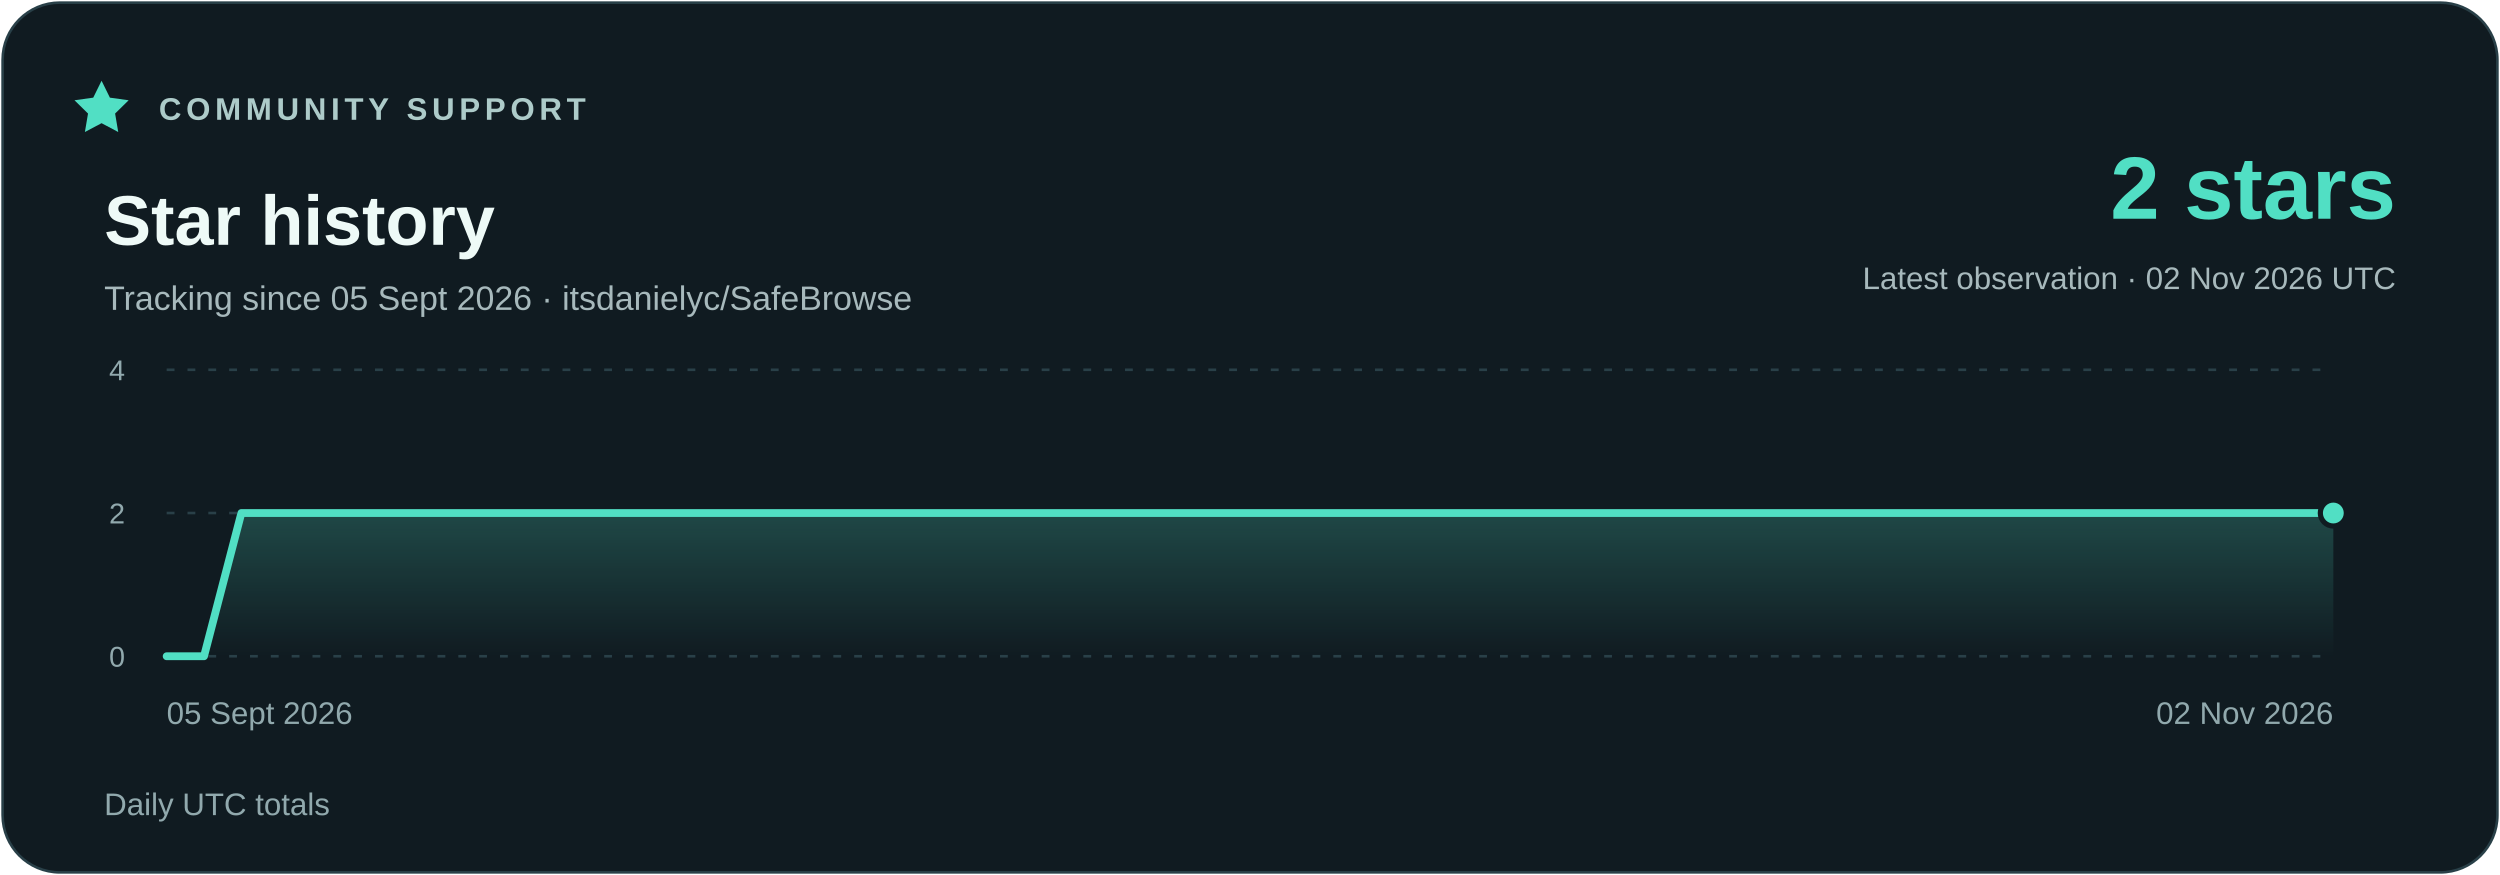
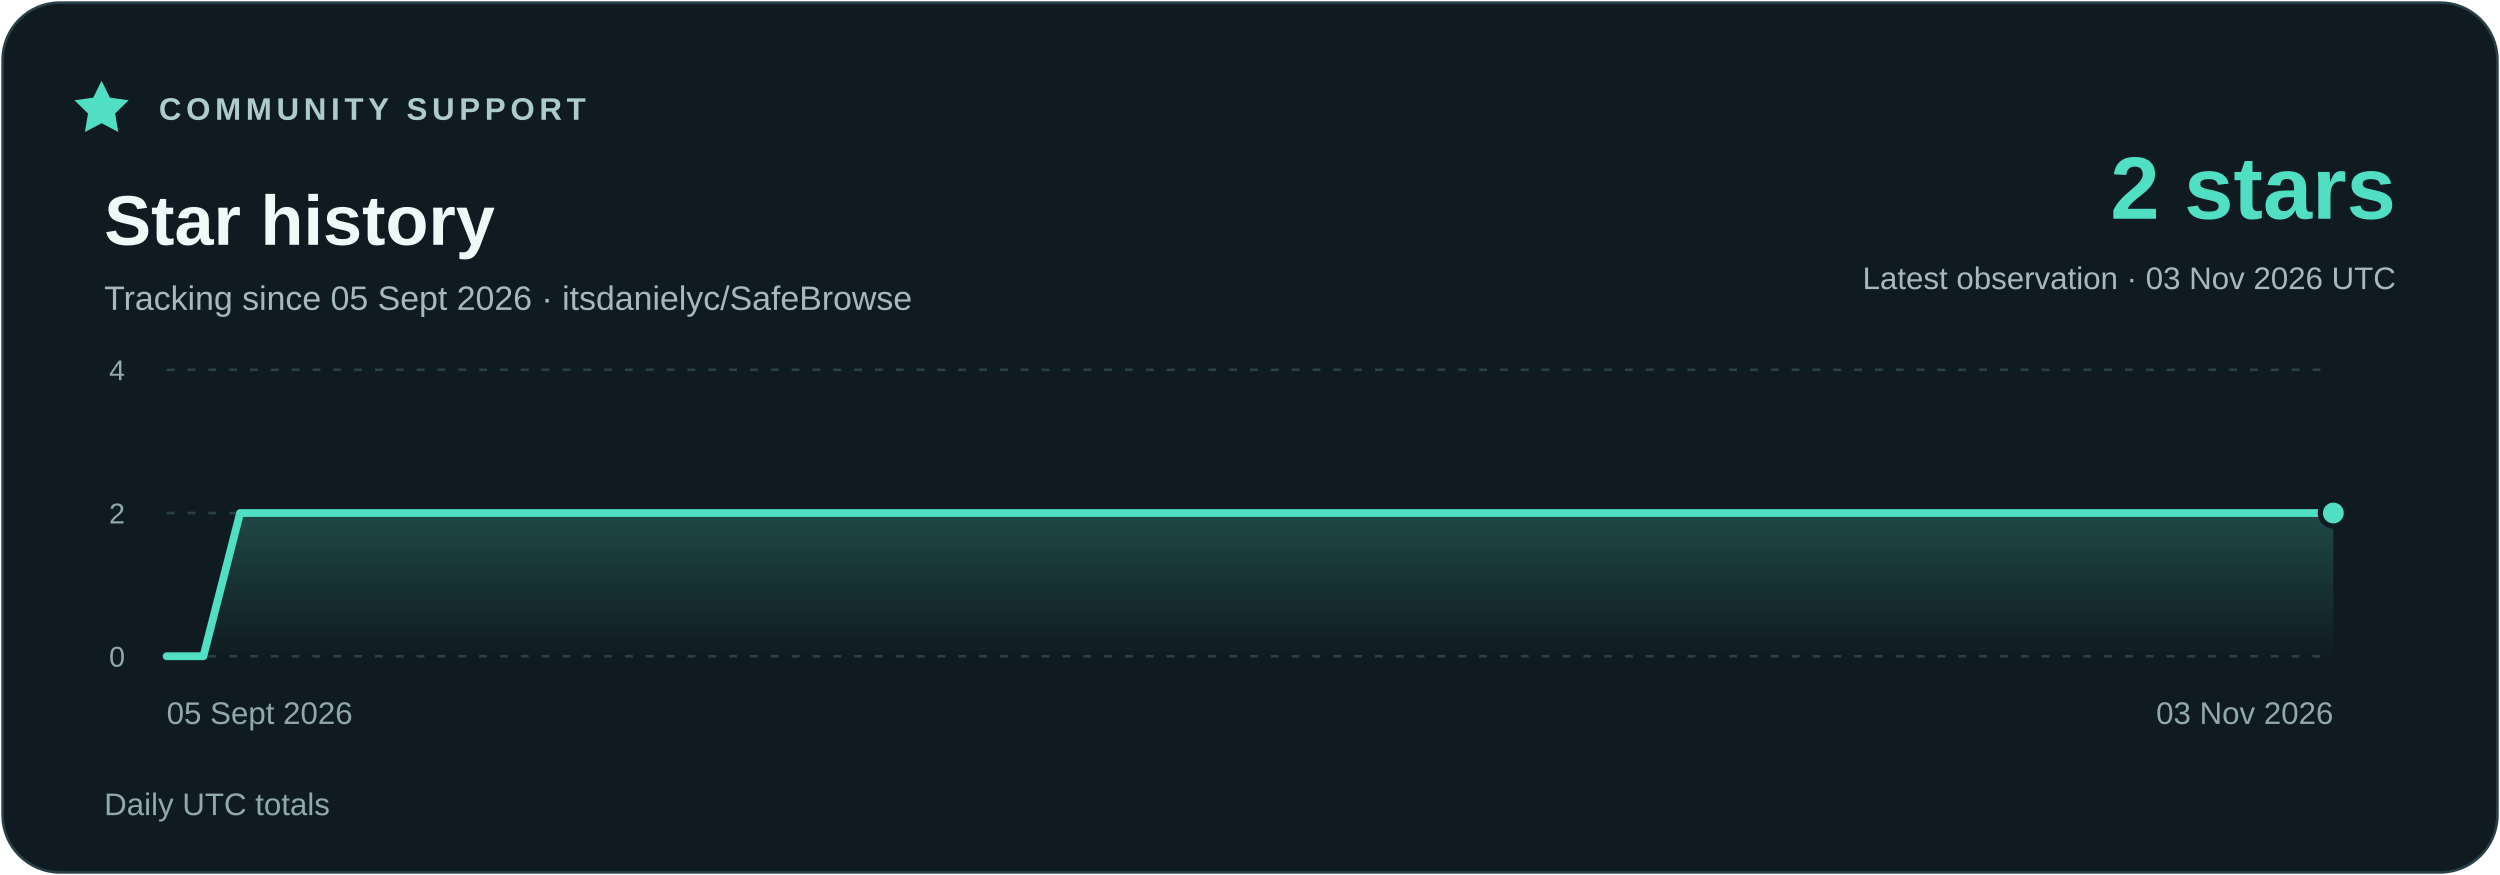
<svg xmlns="http://www.w3.org/2000/svg" width="960" height="336" viewBox="0 0 960 336" role="img" aria-labelledby="title description">
  <defs>
    <linearGradient id="area" x1="0" y1="0" x2="0" y2="1">
      <stop stop-color="#51dfc4" stop-opacity=".23" />
      <stop offset="1" stop-color="#51dfc4" stop-opacity="0" />
    </linearGradient>
  </defs>
  <rect x="1" y="1" width="958" height="334" rx="22" fill="#101b21" stroke="#294048" />
  <g font-family="Segoe UI,Arial,sans-serif">
    <path d="m39 31 3.2 6.5 7.2 1-5.2 5.1 1.2 7.1-6.4-3.4-6.4 3.4 1.2-7.1-5.2-5.1 7.2-1z" fill="#51dfc4" />
    <text x="61" y="46" fill="#adcbc9" font-size="12" font-weight="700" letter-spacing="1.8">COMMUNITY SUPPORT</text>
    <text x="40" y="94" fill="#eefaf7" font-size="27" font-weight="700">Star history</text>
    <text x="40" y="119" fill="#a7b9bc" font-size="13">Tracking since 05 Sept 2026 · itsdanielyc/SafeBrowse</text>
    <text x="920" y="84" fill="#51dfc4" font-size="34" font-weight="700" text-anchor="end">2 stars</text>
-     <text x="920" y="111" fill="#a7b9bc" font-size="12" text-anchor="end">Latest observation · 02 Nov 2026 UTC</text>
+     <text x="920" y="111" fill="#a7b9bc" font-size="12" text-anchor="end">Latest observation · 03 Nov 2026 UTC</text>
    <path d="M64 252H896" stroke="#294048" stroke-dasharray="3 5" />
    <text x="48" y="256" fill="#91a9ad" font-size="11" text-anchor="end">0</text>
    <path d="M64 197H896" stroke="#294048" stroke-dasharray="3 5" />
    <text x="48" y="201" fill="#91a9ad" font-size="11" text-anchor="end">2</text>
    <path d="M64 142H896" stroke="#294048" stroke-dasharray="3 5" />
    <text x="48" y="146" fill="#91a9ad" font-size="11" text-anchor="end">4</text>
-     <polygon points="64,252 64.00,252.00 78.34,252.00 92.69,197.00 107.03,197.00 121.38,197.00 135.72,197.00 150.07,197.00 164.41,197.00 178.76,197.00 193.10,197.00 207.45,197.00 221.79,197.00 236.14,197.00 250.48,197.00 264.83,197.00 279.17,197.00 293.52,197.00 307.86,197.00 322.21,197.00 336.55,197.00 350.90,197.00 365.24,197.00 379.59,197.00 393.93,197.00 408.28,197.00 422.62,197.00 436.97,197.00 451.31,197.00 465.66,197.00 480.00,197.00 494.34,197.00 508.69,197.00 523.03,197.00 537.38,197.00 551.72,197.00 566.07,197.00 580.41,197.00 594.76,197.00 609.10,197.00 623.45,197.00 637.79,197.00 652.14,197.00 666.48,197.00 680.83,197.00 695.17,197.00 709.52,197.00 723.86,197.00 738.21,197.00 752.55,197.00 766.90,197.00 781.24,197.00 795.59,197.00 809.93,197.00 824.28,197.00 838.62,197.00 852.97,197.00 867.31,197.00 881.66,197.00 896.00,197.00 896,252" fill="url(#area)" />
-     <polyline points="64.00,252.00 78.34,252.00 92.69,197.00 107.03,197.00 121.38,197.00 135.72,197.00 150.07,197.00 164.41,197.00 178.76,197.00 193.10,197.00 207.45,197.00 221.79,197.00 236.14,197.00 250.48,197.00 264.83,197.00 279.17,197.00 293.52,197.00 307.86,197.00 322.21,197.00 336.55,197.00 350.90,197.00 365.24,197.00 379.59,197.00 393.93,197.00 408.28,197.00 422.62,197.00 436.97,197.00 451.31,197.00 465.66,197.00 480.00,197.00 494.34,197.00 508.69,197.00 523.03,197.00 537.38,197.00 551.72,197.00 566.07,197.00 580.41,197.00 594.76,197.00 609.10,197.00 623.45,197.00 637.79,197.00 652.14,197.00 666.48,197.00 680.83,197.00 695.17,197.00 709.52,197.00 723.86,197.00 738.21,197.00 752.55,197.00 766.90,197.00 781.24,197.00 795.59,197.00 809.93,197.00 824.28,197.00 838.62,197.00 852.97,197.00 867.31,197.00 881.66,197.00 896.00,197.00" fill="none" stroke="#51dfc4" stroke-width="3" stroke-linejoin="round" stroke-linecap="round" />
+     <polygon points="64,252 64.00,252.00 78.10,252.00 92.20,197.00 106.31,197.00 120.41,197.00 134.51,197.00 148.61,197.00 162.71,197.00 176.81,197.00 190.92,197.00 205.02,197.00 219.12,197.00 233.22,197.00 247.32,197.00 261.42,197.00 275.53,197.00 289.63,197.00 303.73,197.00 317.83,197.00 331.93,197.00 346.03,197.00 360.14,197.00 374.24,197.00 388.34,197.00 402.44,197.00 416.54,197.00 430.64,197.00 444.75,197.00 458.85,197.00 472.95,197.00 487.05,197.00 501.15,197.00 515.25,197.00 529.36,197.00 543.46,197.00 557.56,197.00 571.66,197.00 585.76,197.00 599.86,197.00 613.97,197.00 628.07,197.00 642.17,197.00 656.27,197.00 670.37,197.00 684.47,197.00 698.58,197.00 712.68,197.00 726.78,197.00 740.88,197.00 754.98,197.00 769.08,197.00 783.19,197.00 797.29,197.00 811.39,197.00 825.49,197.00 839.59,197.00 853.69,197.00 867.80,197.00 881.90,197.00 896.00,197.00 896,252" fill="url(#area)" />
+     <polyline points="64.00,252.00 78.10,252.00 92.20,197.00 106.31,197.00 120.41,197.00 134.51,197.00 148.61,197.00 162.71,197.00 176.81,197.00 190.92,197.00 205.02,197.00 219.12,197.00 233.22,197.00 247.32,197.00 261.42,197.00 275.53,197.00 289.63,197.00 303.73,197.00 317.83,197.00 331.93,197.00 346.03,197.00 360.14,197.00 374.24,197.00 388.34,197.00 402.44,197.00 416.54,197.00 430.64,197.00 444.75,197.00 458.85,197.00 472.95,197.00 487.05,197.00 501.15,197.00 515.25,197.00 529.36,197.00 543.46,197.00 557.56,197.00 571.66,197.00 585.76,197.00 599.86,197.00 613.97,197.00 628.07,197.00 642.17,197.00 656.27,197.00 670.37,197.00 684.47,197.00 698.58,197.00 712.68,197.00 726.78,197.00 740.88,197.00 754.98,197.00 769.08,197.00 783.19,197.00 797.29,197.00 811.39,197.00 825.49,197.00 839.59,197.00 853.69,197.00 867.80,197.00 881.90,197.00 896.00,197.00" fill="none" stroke="#51dfc4" stroke-width="3" stroke-linejoin="round" stroke-linecap="round" />
    <circle cx="896.00" cy="197.00" r="5" fill="#51dfc4" stroke="#101b21" stroke-width="2" />
    <text x="64" y="278" fill="#91a9ad" font-size="12" text-anchor="start">05 Sept 2026</text>
-     <text x="896" y="278" fill="#91a9ad" font-size="12" text-anchor="end">02 Nov 2026</text>
+     <text x="896" y="278" fill="#91a9ad" font-size="12" text-anchor="end">03 Nov 2026</text>
    <text x="40" y="313" fill="#91a9ad" font-size="12">Daily UTC totals</text>
  </g>
</svg>
